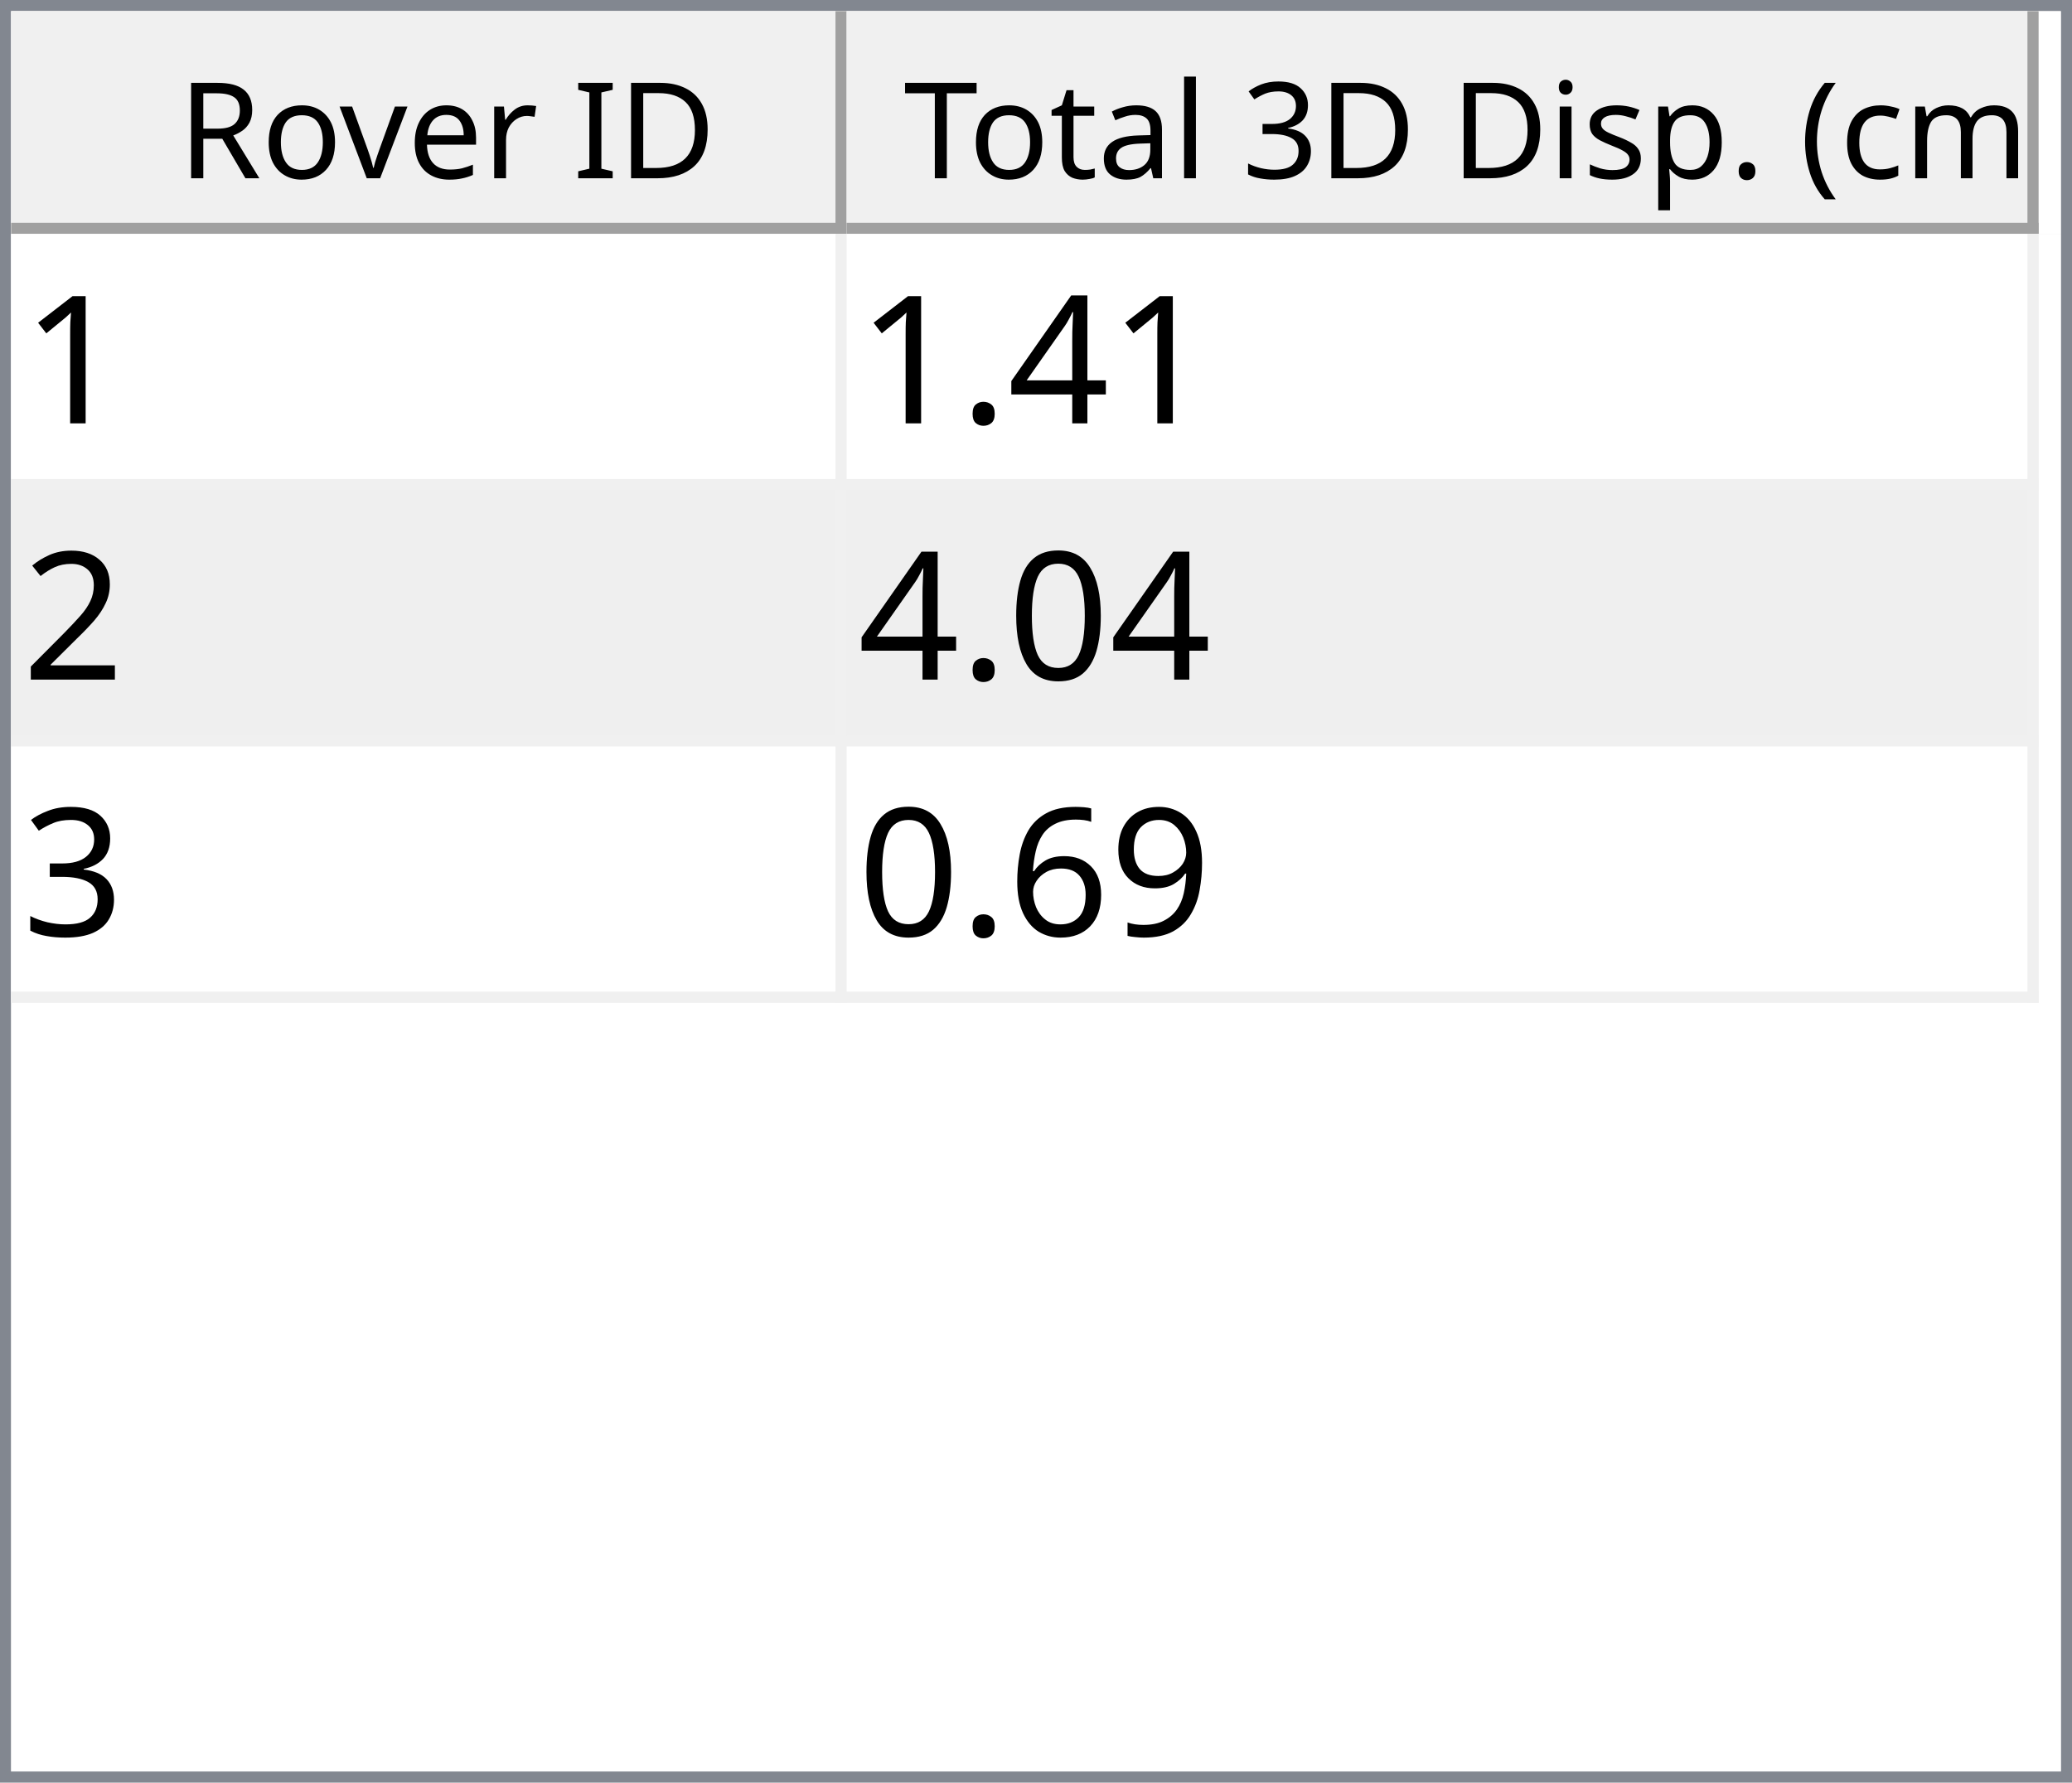
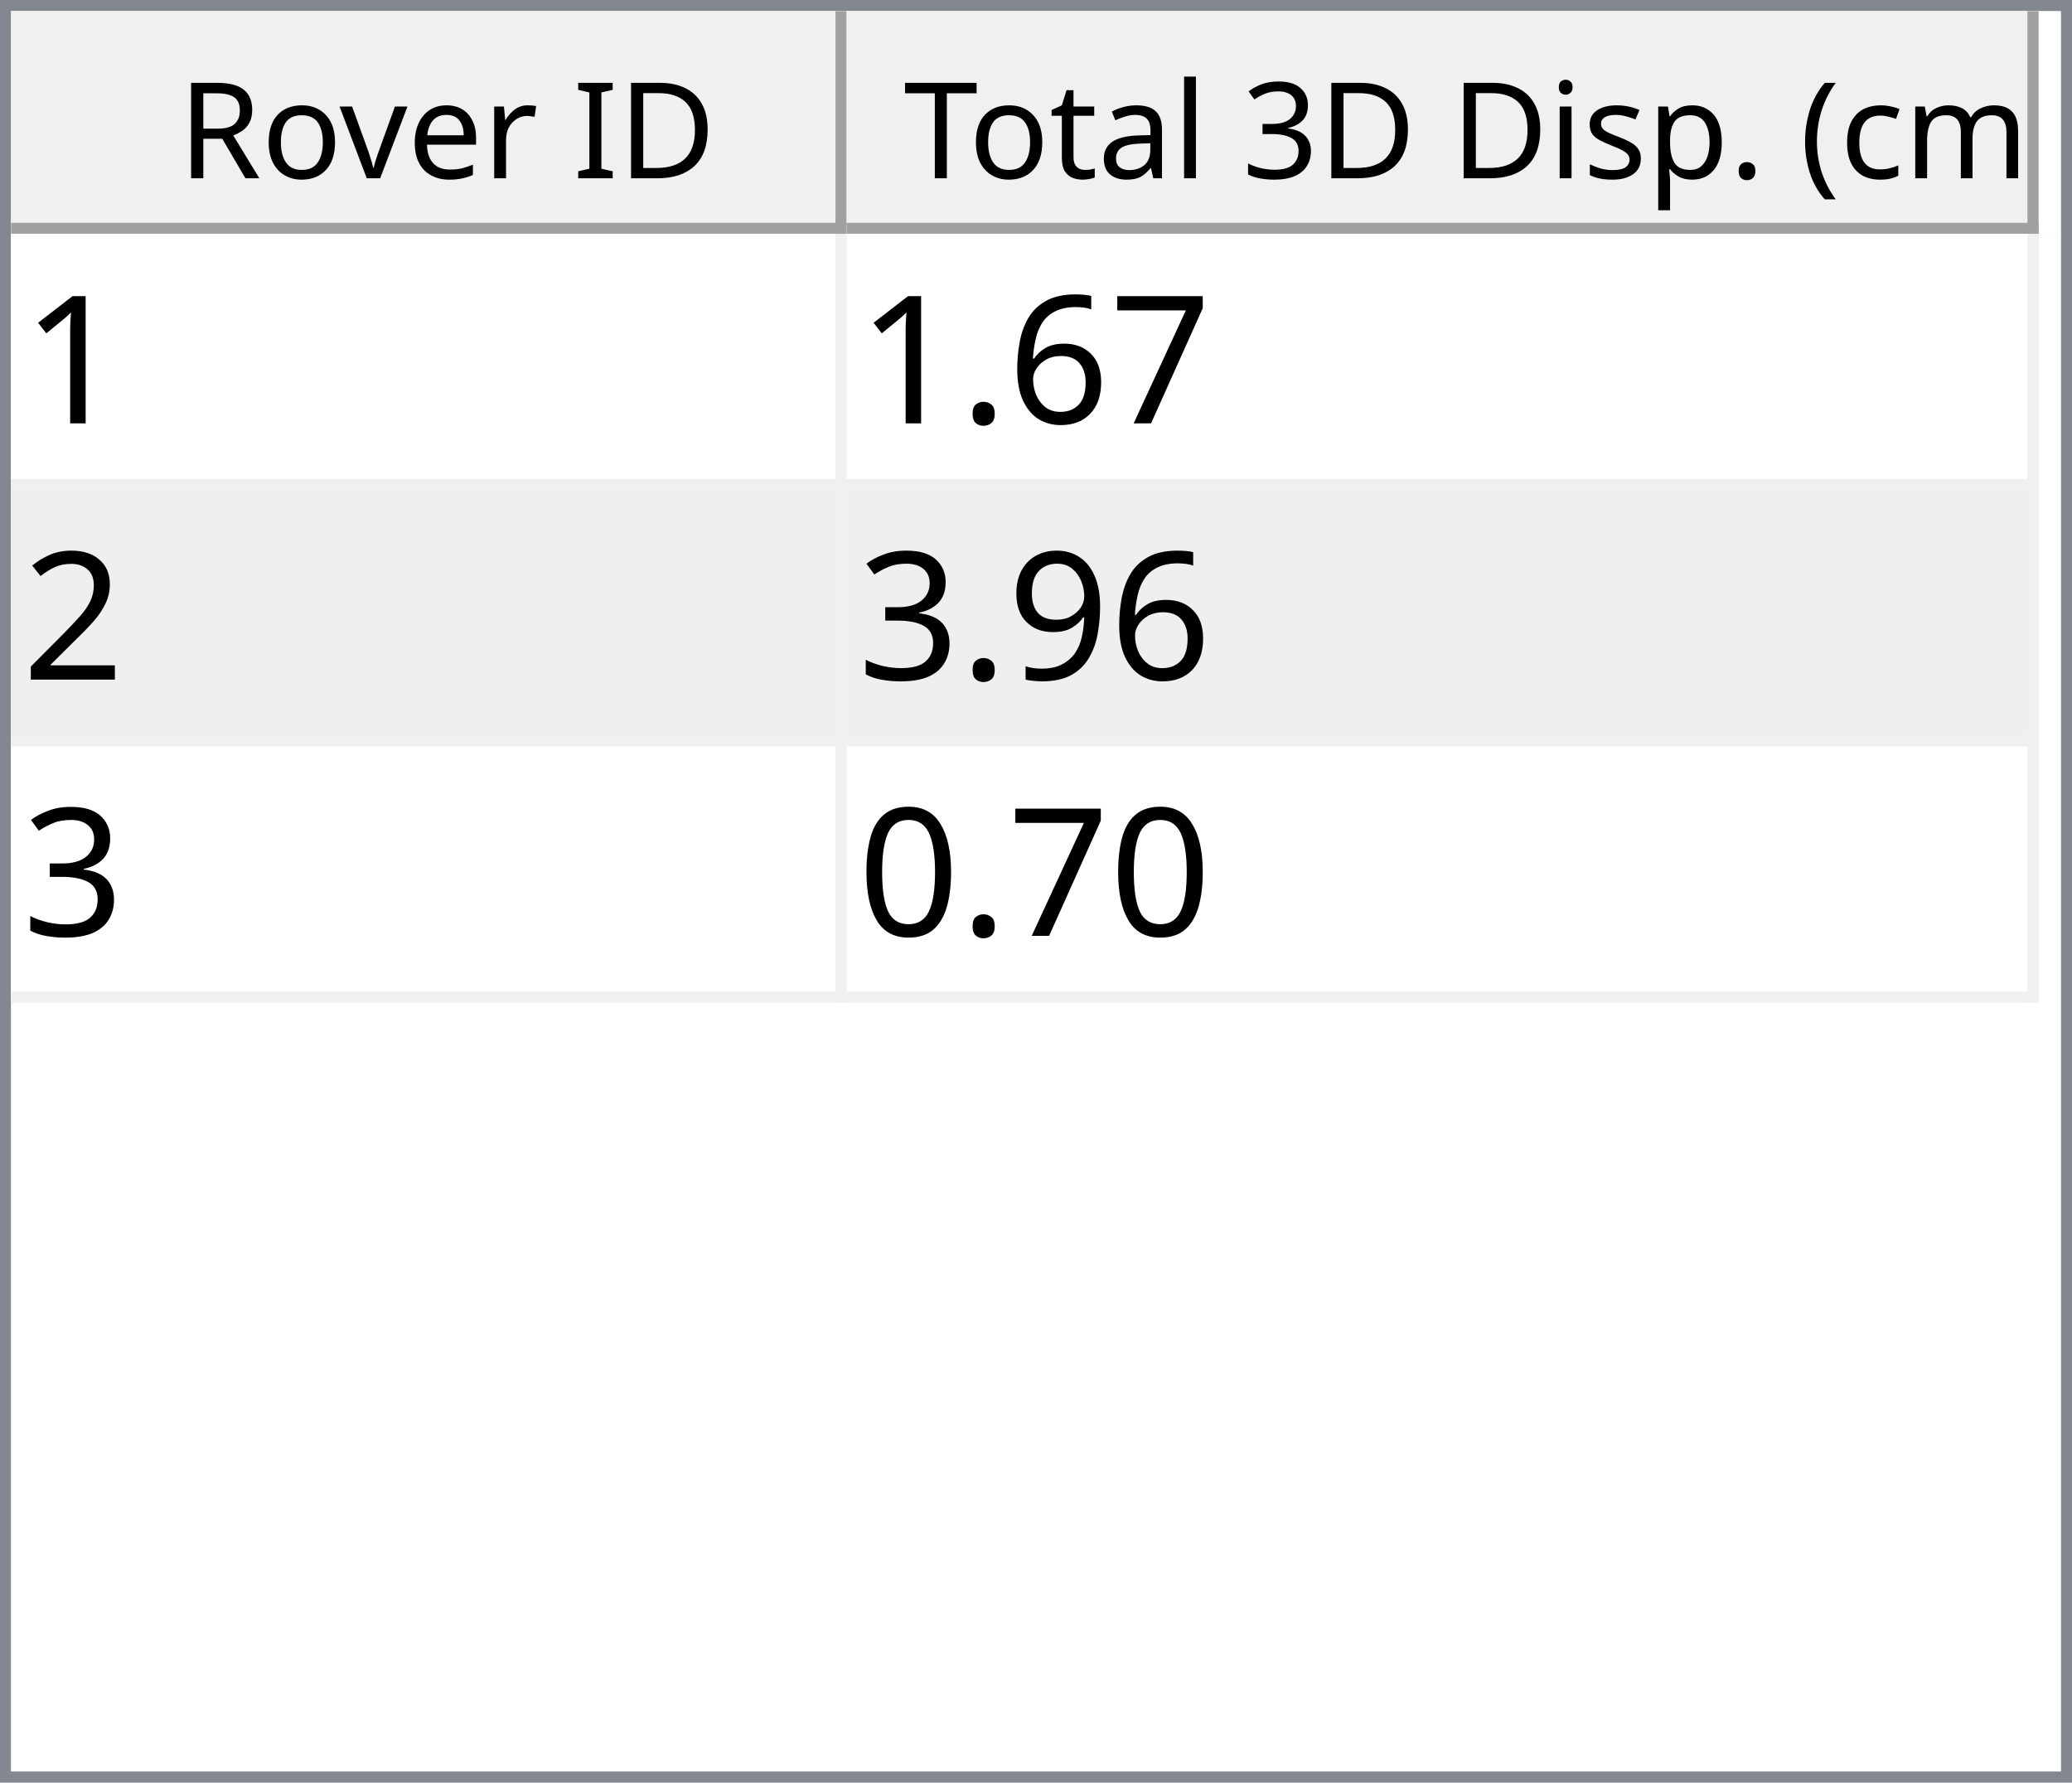
<svg xmlns="http://www.w3.org/2000/svg" style="fill-opacity:1; color-rendering:auto; color-interpolation:auto; text-rendering:auto; stroke:black; stroke-linecap:square; stroke-miterlimit:10; shape-rendering:auto; stroke-opacity:1; fill:black; stroke-dasharray:none; font-weight:normal; stroke-width:1; font-family:'Dialog'; font-style:normal; stroke-linejoin:miter; font-size:12px; stroke-dashoffset:0; image-rendering:auto;" width="186" height="160">
  <defs id="genericDefs" />
  <g>
    <defs id="defs1">
      <clipPath clipPathUnits="userSpaceOnUse" id="clipPath1">
        <path d="M0 0 L186 0 L186 160 L0 160 L0 0 Z" />
      </clipPath>
      <clipPath clipPathUnits="userSpaceOnUse" id="clipPath2">
        <path d="M0 0 L0 160 L186 160 L186 0 Z" />
      </clipPath>
      <clipPath clipPathUnits="userSpaceOnUse" id="clipPath3">
        <path d="M0 0 L0 20 L184 20 L184 0 Z" />
      </clipPath>
      <clipPath clipPathUnits="userSpaceOnUse" id="clipPath4">
        <path d="M0 0 L0 20 L75 20 L75 0 Z" />
      </clipPath>
      <clipPath clipPathUnits="userSpaceOnUse" id="clipPath5">
        <path d="M1 1 L1 19 L74 19 L74 1 Z" />
      </clipPath>
      <clipPath clipPathUnits="userSpaceOnUse" id="clipPath6">
        <path d="M0 0 L0 18 L73 18 L73 0 Z" />
      </clipPath>
      <clipPath clipPathUnits="userSpaceOnUse" id="clipPath7">
        <path d="M-0.5 -0.5 L-0.5 19.5 L74.5 19.5 L74.5 -0.5 Z" />
      </clipPath>
      <clipPath clipPathUnits="userSpaceOnUse" id="clipPath8">
        <path d="M0 0 L0 20 L107 20 L107 0 Z" />
      </clipPath>
      <clipPath clipPathUnits="userSpaceOnUse" id="clipPath9">
        <path d="M1 1 L1 19 L106 19 L106 1 Z" />
      </clipPath>
      <clipPath clipPathUnits="userSpaceOnUse" id="clipPath10">
        <path d="M0 0 L0 18 L105 18 L105 0 Z" />
      </clipPath>
      <clipPath clipPathUnits="userSpaceOnUse" id="clipPath11">
        <path d="M-0.5 -0.5 L-0.5 19.5 L106.5 19.5 L106.5 -0.5 Z" />
      </clipPath>
      <clipPath clipPathUnits="userSpaceOnUse" id="clipPath12">
        <path d="M0 0 L0 138 L184 138 L184 0 Z" />
      </clipPath>
      <clipPath clipPathUnits="userSpaceOnUse" id="clipPath13">
        <path d="M0 0 L0 69 L182 69 L182 0 Z" />
      </clipPath>
      <clipPath clipPathUnits="userSpaceOnUse" id="clipPath14">
        <path d="M-0.5 -0.5 L-0.5 68.5 L181.5 68.5 L181.5 -0.5 Z" />
      </clipPath>
      <clipPath clipPathUnits="userSpaceOnUse" id="clipPath15">
        <path d="M0 0 L0 22 L74 22 L74 0 Z" />
      </clipPath>
      <clipPath clipPathUnits="userSpaceOnUse" id="clipPath16">
        <path d="M0 0 L0 22 L106 22 L106 0 Z" />
      </clipPath>
      <font horiz-adv-x="64.551" id="font1">
        <font-face ascent="107.91" descent="25.098" units-per-em="100" style="font-style:normal; font-family:Segoe UI; font-weight:normal;" />
        <missing-glyph horiz-adv-x="64.551" d="M8.109 0 L8.109 68.266 L56.453 68.266 L56.453 0 L8.109 0 ZM15.328 7.234 L49.219 7.234 L49.219 61.031 L15.328 61.031 L15.328 7.234 Z" />
        <glyph unicode="D" horiz-adv-x="70.117" d="M9.188 0 L9.188 70.016 L28.516 70.016 Q65.531 70.016 65.531 35.891 Q65.531 19.672 55.25 9.836 Q44.969 0 27.734 0 L9.188 0 ZM17.391 62.594 L17.391 7.422 L27.828 7.422 Q41.609 7.422 49.273 14.797 Q56.938 22.172 56.938 35.688 Q56.938 62.594 28.328 62.594 L17.391 62.594 Z" />
        <glyph unicode="I" horiz-adv-x="26.611" d="M17.391 0 L9.188 0 L9.188 70.016 L17.391 70.016 L17.391 0 Z" />
        <glyph unicode=" " horiz-adv-x="27.393" d="" />
        <glyph unicode="r" horiz-adv-x="34.766" d="M34.188 41.891 Q32.078 43.5 28.125 43.5 Q23 43.5 19.555 38.672 Q16.109 33.844 16.109 25.484 L16.109 0 L8.109 0 L8.109 50 L16.109 50 L16.109 39.703 L16.312 39.703 Q18.016 44.969 21.531 47.922 Q25.047 50.875 29.391 50.875 Q32.516 50.875 34.188 50.203 L34.188 41.891 Z" />
        <glyph unicode="e" horiz-adv-x="52.295" d="M48.297 23 L12.984 23 Q13.188 14.656 17.484 10.109 Q21.781 5.562 29.297 5.562 Q37.75 5.562 44.828 11.141 L44.828 3.609 Q38.234 -1.172 27.391 -1.172 Q16.797 -1.172 10.742 5.641 Q4.688 12.453 4.688 24.812 Q4.688 36.469 11.305 43.82 Q17.922 51.172 27.734 51.172 Q37.547 51.172 42.922 44.828 Q48.297 38.484 48.297 27.203 L48.297 23 ZM40.094 29.781 Q40.047 36.719 36.75 40.578 Q33.453 44.438 27.594 44.438 Q21.922 44.438 17.969 40.383 Q14.016 36.328 13.094 29.781 L40.094 29.781 Z" />
        <glyph unicode="v" horiz-adv-x="47.9" d="M47.406 50 L27.484 0 L19.625 0 L0.688 50 L9.469 50 L22.172 13.672 Q23.578 9.672 23.922 6.688 L24.125 6.688 Q24.609 10.453 25.688 13.484 L38.969 50 L47.406 50 Z" />
        <glyph unicode="o" horiz-adv-x="58.594" d="M29 -1.172 Q17.922 -1.172 11.305 5.836 Q4.688 12.844 4.688 24.422 Q4.688 37.016 11.57 44.094 Q18.453 51.172 30.172 51.172 Q41.359 51.172 47.633 44.289 Q53.906 37.406 53.906 25.203 Q53.906 13.234 47.141 6.031 Q40.375 -1.172 29 -1.172 ZM29.594 44.438 Q21.875 44.438 17.383 39.188 Q12.891 33.938 12.891 24.703 Q12.891 15.828 17.43 10.695 Q21.969 5.562 29.594 5.562 Q37.359 5.562 41.531 10.594 Q45.703 15.625 45.703 24.906 Q45.703 34.281 41.531 39.359 Q37.359 44.438 29.594 44.438 Z" />
        <glyph unicode="R" horiz-adv-x="59.814" d="M59.375 0 L49.609 0 L37.891 19.625 Q36.281 22.359 34.766 24.289 Q33.25 26.219 31.664 27.438 Q30.078 28.656 28.25 29.219 Q26.422 29.781 24.125 29.781 L17.391 29.781 L17.391 0 L9.188 0 L9.188 70.016 L30.078 70.016 Q34.672 70.016 38.555 68.867 Q42.438 67.719 45.289 65.375 Q48.141 63.031 49.758 59.547 Q51.375 56.062 51.375 51.375 Q51.375 47.703 50.273 44.656 Q49.172 41.609 47.148 39.211 Q45.125 36.812 42.266 35.133 Q39.406 33.453 35.844 32.516 L35.844 32.328 Q37.594 31.547 38.891 30.547 Q40.188 29.547 41.359 28.18 Q42.531 26.812 43.68 25.078 Q44.828 23.344 46.234 21.047 L59.375 0 ZM17.391 62.594 L17.391 37.203 L28.516 37.203 Q31.594 37.203 34.203 38.133 Q36.812 39.062 38.719 40.797 Q40.625 42.531 41.703 45.047 Q42.781 47.562 42.781 50.688 Q42.781 56.297 39.141 59.445 Q35.5 62.594 28.609 62.594 L17.391 62.594 Z" />
        <glyph unicode=")" horiz-adv-x="30.176" d="M8.297 -15.922 L1.172 -15.922 Q16.406 2.344 16.406 26.812 Q16.406 51.469 1.078 70.016 L8.297 70.016 Q23.531 52.156 23.531 26.703 Q23.531 1.375 8.297 -15.922 Z" />
        <glyph unicode="m" horiz-adv-x="86.133" d="M79.109 0 L71.094 0 L71.094 28.719 Q71.094 37.016 68.531 40.727 Q65.969 44.438 59.906 44.438 Q54.781 44.438 51.195 39.75 Q47.609 35.062 47.609 28.516 L47.609 0 L39.594 0 L39.594 29.688 Q39.594 44.438 28.219 44.438 Q22.953 44.438 19.531 40.016 Q16.109 35.594 16.109 28.516 L16.109 0 L8.109 0 L8.109 50 L16.109 50 L16.109 42.094 L16.312 42.094 Q21.625 51.172 31.844 51.172 Q36.969 51.172 40.773 48.312 Q44.578 45.453 46 40.828 Q51.562 51.172 62.594 51.172 Q79.109 51.172 79.109 30.812 L79.109 0 Z" />
        <glyph unicode="c" horiz-adv-x="46.191" d="M42.188 2.297 Q36.422 -1.172 28.516 -1.172 Q17.828 -1.172 11.258 5.789 Q4.688 12.75 4.688 23.828 Q4.688 36.188 11.766 43.68 Q18.844 51.172 30.672 51.172 Q37.25 51.172 42.281 48.734 L42.281 40.531 Q36.719 44.438 30.375 44.438 Q22.703 44.438 17.797 38.945 Q12.891 33.453 12.891 24.516 Q12.891 15.719 17.508 10.641 Q22.125 5.562 29.891 5.562 Q36.422 5.562 42.188 9.906 L42.188 2.297 Z" />
        <glyph unicode="(" horiz-adv-x="30.176" d="M29.109 -15.922 L21.969 -15.922 Q6.844 1.375 6.844 26.703 Q6.844 52.156 21.969 70.016 L29.203 70.016 Q13.875 51.469 13.875 26.812 Q13.875 2.344 29.109 -15.922 Z" />
        <glyph unicode="." horiz-adv-x="21.68" d="M10.891 -1.078 Q8.641 -1.078 7.055 0.539 Q5.469 2.156 5.469 4.391 Q5.469 6.641 7.055 8.273 Q8.641 9.906 10.891 9.906 Q13.188 9.906 14.797 8.273 Q16.406 6.641 16.406 4.391 Q16.406 2.156 14.797 0.539 Q13.188 -1.078 10.891 -1.078 Z" />
        <glyph unicode="p" horiz-adv-x="58.789" d="M16.312 7.234 L16.109 7.234 L16.109 -23 L8.109 -23 L8.109 50 L16.109 50 L16.109 41.219 L16.312 41.219 Q22.219 51.172 33.594 51.172 Q43.266 51.172 48.688 44.461 Q54.109 37.75 54.109 26.469 Q54.109 13.922 48 6.375 Q41.891 -1.172 31.297 -1.172 Q21.578 -1.172 16.312 7.234 ZM16.109 27.391 L16.109 20.406 Q16.109 14.203 20.141 9.883 Q24.172 5.562 30.375 5.562 Q37.641 5.562 41.773 11.133 Q45.906 16.703 45.906 26.609 Q45.906 34.969 42.047 39.703 Q38.188 44.438 31.594 44.438 Q24.609 44.438 20.359 39.578 Q16.109 34.719 16.109 27.391 Z" />
        <glyph unicode="s" horiz-adv-x="42.432" d="M5.078 1.812 L5.078 10.406 Q11.625 5.562 19.484 5.562 Q30.031 5.562 30.031 12.594 Q30.031 14.594 29.125 15.992 Q28.219 17.391 26.68 18.461 Q25.141 19.531 23.07 20.383 Q21 21.234 18.609 22.172 Q15.281 23.484 12.766 24.828 Q10.25 26.172 8.57 27.859 Q6.891 29.547 6.031 31.695 Q5.172 33.844 5.172 36.719 Q5.172 40.234 6.789 42.945 Q8.406 45.656 11.086 47.484 Q13.766 49.312 17.211 50.242 Q20.656 51.172 24.312 51.172 Q30.812 51.172 35.938 48.922 L35.938 40.828 Q30.422 44.438 23.25 44.438 Q21 44.438 19.195 43.922 Q17.391 43.406 16.094 42.477 Q14.797 41.547 14.086 40.258 Q13.375 38.969 13.375 37.406 Q13.375 35.453 14.086 34.133 Q14.797 32.812 16.164 31.789 Q17.531 30.766 19.484 29.938 Q21.438 29.109 23.922 28.125 Q27.25 26.859 29.883 25.516 Q32.516 24.172 34.375 22.484 Q36.234 20.797 37.234 18.602 Q38.234 16.406 38.234 13.375 Q38.234 9.672 36.602 6.938 Q34.969 4.203 32.234 2.398 Q29.5 0.594 25.93 -0.289 Q22.359 -1.172 18.453 -1.172 Q10.75 -1.172 5.078 1.812 Z" />
        <glyph unicode="i" horiz-adv-x="24.219" d="M12.203 62.703 Q10.062 62.703 8.547 64.164 Q7.031 65.625 7.031 67.875 Q7.031 70.125 8.547 71.609 Q10.062 73.094 12.203 73.094 Q14.406 73.094 15.945 71.609 Q17.484 70.125 17.484 67.875 Q17.484 65.719 15.945 64.211 Q14.406 62.703 12.203 62.703 ZM16.109 0 L8.109 0 L8.109 50 L16.109 50 L16.109 0 Z" />
        <glyph unicode="3" horiz-adv-x="53.906" d="M46.531 19.828 Q46.531 15.094 44.75 11.211 Q42.969 7.328 39.719 4.57 Q36.469 1.812 31.93 0.297 Q27.391 -1.219 21.922 -1.219 Q11.922 -1.219 6 2.594 L6 11.188 Q13.094 5.609 22.219 5.609 Q25.875 5.609 28.828 6.539 Q31.781 7.469 33.906 9.227 Q36.031 10.984 37.18 13.477 Q38.328 15.969 38.328 19.094 Q38.328 32.812 18.797 32.812 L12.984 32.812 L12.984 39.594 L18.5 39.594 Q35.797 39.594 35.797 52.484 Q35.797 64.406 22.609 64.406 Q15.188 64.406 8.688 59.422 L8.688 67.188 Q15.375 71.188 24.609 71.188 Q29 71.188 32.57 69.969 Q36.141 68.75 38.68 66.555 Q41.219 64.359 42.609 61.281 Q44 58.203 44 54.5 Q44 40.672 30.031 36.719 L30.031 36.531 Q33.594 36.141 36.625 34.797 Q39.656 33.453 41.852 31.305 Q44.047 29.156 45.289 26.25 Q46.531 23.344 46.531 19.828 Z" />
        <glyph unicode="l" horiz-adv-x="24.219" d="M16.109 0 L8.109 0 L8.109 74.031 L16.109 74.031 L16.109 0 Z" />
        <glyph unicode="a" horiz-adv-x="50.879" d="M43.891 0 L35.891 0 L35.891 7.812 L35.688 7.812 Q30.469 -1.172 20.312 -1.172 Q12.844 -1.172 8.617 2.781 Q4.391 6.734 4.391 13.281 Q4.391 27.297 20.906 29.594 L35.891 31.688 Q35.891 44.438 25.594 44.438 Q16.547 44.438 9.281 38.281 L9.281 46.484 Q16.656 51.172 26.266 51.172 Q43.891 51.172 43.891 32.516 L43.891 0 ZM35.891 25.297 L23.828 23.641 Q18.266 22.859 15.43 20.875 Q12.594 18.891 12.594 13.875 Q12.594 10.203 15.211 7.883 Q17.828 5.562 22.172 5.562 Q28.125 5.562 32.008 9.742 Q35.891 13.922 35.891 20.312 L35.891 25.297 Z" />
        <glyph unicode="t" horiz-adv-x="33.887" d="M31.297 0.484 Q28.469 -1.078 23.828 -1.078 Q10.688 -1.078 10.688 13.578 L10.688 43.172 L2.094 43.172 L2.094 50 L10.688 50 L10.688 62.203 L18.703 64.797 L18.703 50 L31.297 50 L31.297 43.172 L18.703 43.172 L18.703 14.984 Q18.703 9.969 20.414 7.82 Q22.125 5.672 26.078 5.672 Q29.109 5.672 31.297 7.328 L31.297 0.484 Z" />
        <glyph unicode="T" horiz-adv-x="52.393" d="M50.594 62.594 L30.375 62.594 L30.375 0 L22.172 0 L22.172 62.594 L2 62.594 L2 70.016 L50.594 70.016 L50.594 62.594 Z" />
      </font>
      <font horiz-adv-x="75.0" id="font2">
        <font-face ascent="100.537" descent="21.973" units-per-em="100" style="font-style:normal; font-family:sans-serif; font-weight:normal;" />
        <missing-glyph horiz-adv-x="75.0" d="M12.5 0 L12.5 62.5 L62.5 62.5 L62.5 0 L12.5 0 ZM14.062 1.562 L60.938 1.562 L60.938 60.938 L14.062 60.938 L14.062 1.562 Z" />
        <glyph unicode="1" horiz-adv-x="55.615" d="M37.25 0 L28.469 0 L28.469 56 Q25.297 52.984 20.141 49.953 Q14.984 46.922 10.891 45.406 L10.891 53.906 Q18.266 57.375 23.781 62.305 Q29.297 67.234 31.594 71.875 L37.25 71.875 L37.25 0 Z" />
-         <glyph unicode="4" horiz-adv-x="55.615" d="M32.328 0 L32.328 17.141 L1.266 17.141 L1.266 25.203 L33.938 71.578 L41.109 71.578 L41.109 25.203 L50.781 25.203 L50.781 17.141 L41.109 17.141 L41.109 0 L32.328 0 ZM32.328 25.203 L32.328 57.469 L9.906 25.203 L32.328 25.203 Z" />
+         <glyph unicode="7" horiz-adv-x="55.615" d="M4.734 62.203 L4.734 70.656 L51.078 70.656 L51.078 63.812 Q44.234 56.547 37.523 44.484 Q30.812 32.422 27.156 19.672 Q24.516 10.688 23.781 0 L14.75 0 Q14.891 8.453 18.062 20.414 Q21.234 32.375 27.172 43.484 Q33.109 54.594 39.797 62.203 L4.734 62.203 Z" />
+         <glyph unicode="6" horiz-adv-x="55.615" d="M49.75 54.047 L41.016 53.375 Q39.844 58.547 37.703 60.891 Q34.125 64.656 28.906 64.656 Q24.703 64.656 21.531 62.312 Q17.391 59.281 14.992 53.469 Q12.594 47.656 12.5 36.922 Q15.672 41.75 20.266 44.094 Q24.859 46.438 29.891 46.438 Q38.672 46.438 44.852 39.969 Q51.031 33.5 51.031 23.25 Q51.031 16.5 48.125 10.719 Q45.219 4.938 40.141 1.859 Q35.062 -1.219 28.609 -1.219 Q17.625 -1.219 10.695 6.859 Q3.766 14.938 3.766 33.5 Q3.766 54.25 11.422 63.672 Q18.109 71.875 29.438 71.875 Q37.891 71.875 43.289 67.141 Q48.688 62.406 49.75 54.047 ZM13.875 23.188 Q13.875 18.656 15.797 14.508 Q17.719 10.359 21.188 8.18 Q24.656 6 28.469 6 Q34.031 6 38.039 10.492 Q42.047 14.984 42.047 22.703 Q42.047 30.125 38.086 34.398 Q34.125 38.672 28.125 38.672 Q22.172 38.672 18.023 34.398 Q13.875 30.125 13.875 23.188 Z" />
        <glyph unicode="." horiz-adv-x="27.783" d="M9.078 0 L9.078 10.016 L19.094 10.016 L19.094 0 L9.078 0 Z" />
        <glyph unicode="2" horiz-adv-x="55.615" d="M50.344 8.453 L50.344 0 L3.031 0 Q2.938 3.172 4.047 6.109 Q5.859 10.938 9.836 15.625 Q13.812 20.312 21.344 26.469 Q33.016 36.031 37.117 41.625 Q41.219 47.219 41.219 52.203 Q41.219 57.422 37.477 61.008 Q33.734 64.594 27.734 64.594 Q21.391 64.594 17.578 60.789 Q13.766 56.984 13.719 50.25 L4.688 51.172 Q5.609 61.281 11.664 66.578 Q17.719 71.875 27.938 71.875 Q38.234 71.875 44.242 66.164 Q50.25 60.453 50.25 52 Q50.25 47.703 48.492 43.555 Q46.734 39.406 42.656 34.812 Q38.578 30.219 29.109 22.219 Q21.188 15.578 18.945 13.211 Q16.703 10.844 15.234 8.453 L50.344 8.453 Z" />
+         <glyph unicode="9" horiz-adv-x="55.615" d="M5.469 16.547 L13.922 17.328 Q14.984 11.375 18.016 8.688 Q21.047 6 25.781 6 Q29.828 6 32.883 7.859 Q35.938 9.719 37.891 12.82 Q39.844 15.922 41.164 21.195 Q42.484 26.469 42.484 31.938 Q42.484 32.516 42.438 33.688 Q39.797 29.5 35.234 26.883 Q30.672 24.266 25.344 24.266 Q16.453 24.266 10.305 30.711 Q4.156 37.156 4.156 47.703 Q4.156 58.594 10.578 65.234 Q17 71.875 26.656 71.875 Q33.641 71.875 39.43 68.117 Q45.219 64.359 48.219 57.398 Q51.219 50.438 51.219 37.25 Q51.219 23.531 48.242 15.406 Q45.266 7.281 39.383 3.031 Q33.5 -1.219 25.594 -1.219 Q17.188 -1.219 11.867 3.445 Q6.547 8.109 5.469 16.547 ZM41.453 48.141 Q41.453 55.719 37.43 60.156 Q33.406 64.594 27.734 64.594 Q21.875 64.594 17.531 59.812 Q13.188 55.031 13.188 47.406 Q13.188 40.578 17.312 36.305 Q21.438 32.031 27.484 32.031 Q33.594 32.031 37.523 36.305 Q41.453 40.578 41.453 48.141 Z" />
+         <glyph unicode="3" horiz-adv-x="55.615" d="M4.203 18.891 L12.984 20.062 Q14.5 12.594 18.141 9.297 Q21.781 6 27 6 Q33.203 6 37.477 10.297 Q41.75 14.594 41.75 20.953 Q41.75 27 37.797 30.93 Q33.844 34.859 27.734 34.859 Q25.25 34.859 21.531 33.891 L22.516 41.609 Q23.391 41.5 23.922 41.5 Q29.547 41.5 34.039 44.43 Q38.531 47.359 38.531 53.469 Q38.531 58.297 35.258 61.477 Q31.984 64.656 26.812 64.656 Q21.688 64.656 18.266 61.43 Q14.844 58.203 13.875 51.766 L5.078 53.328 Q6.688 62.156 12.398 67.016 Q18.109 71.875 26.609 71.875 Q32.469 71.875 37.398 69.359 Q42.328 66.844 44.945 62.5 Q47.562 58.156 47.562 53.266 Q47.562 48.641 45.07 44.828 Q42.578 41.016 37.703 38.766 Q44.047 37.312 47.562 32.695 Q51.078 28.078 51.078 21.141 Q51.078 11.766 44.242 5.25 Q37.406 -1.266 26.953 -1.266 Q17.531 -1.266 11.305 4.352 Q5.078 9.969 4.203 18.891 Z" />
        <glyph unicode="0" horiz-adv-x="55.615" d="M4.156 35.297 Q4.156 48 6.766 55.742 Q9.375 63.484 14.523 67.68 Q19.672 71.875 27.484 71.875 Q33.25 71.875 37.594 69.555 Q41.938 67.234 44.773 62.867 Q47.609 58.5 49.219 52.227 Q50.828 45.953 50.828 35.297 Q50.828 22.703 48.242 14.969 Q45.656 7.234 40.508 3.008 Q35.359 -1.219 27.484 -1.219 Q17.141 -1.219 11.234 6.203 Q4.156 15.141 4.156 35.297 ZM13.188 35.297 Q13.188 17.672 17.312 11.836 Q21.438 6 27.484 6 Q33.547 6 37.672 11.859 Q41.797 17.719 41.797 35.297 Q41.797 52.984 37.672 58.789 Q33.547 64.594 27.391 64.594 Q21.344 64.594 17.719 59.469 Q13.188 52.938 13.188 35.297 Z" />
-         <glyph unicode="3" horiz-adv-x="55.615" d="M4.203 18.891 L12.984 20.062 Q14.5 12.594 18.141 9.297 Q21.781 6 27 6 Q33.203 6 37.477 10.297 Q41.75 14.594 41.75 20.953 Q41.75 27 37.797 30.93 Q33.844 34.859 27.734 34.859 Q25.25 34.859 21.531 33.891 L22.516 41.609 Q23.391 41.5 23.922 41.5 Q29.547 41.5 34.039 44.43 Q38.531 47.359 38.531 53.469 Q38.531 58.297 35.258 61.477 Q31.984 64.656 26.812 64.656 Q21.688 64.656 18.266 61.43 Q14.844 58.203 13.875 51.766 L5.078 53.328 Q6.688 62.156 12.398 67.016 Q18.109 71.875 26.609 71.875 Q32.469 71.875 37.398 69.359 Q42.328 66.844 44.945 62.5 Q47.562 58.156 47.562 53.266 Q47.562 48.641 45.07 44.828 Q42.578 41.016 37.703 38.766 Q44.047 37.312 47.562 32.695 Q51.078 28.078 51.078 21.141 Q51.078 11.766 44.242 5.25 Q37.406 -1.266 26.953 -1.266 Q17.531 -1.266 11.305 4.352 Q5.078 9.969 4.203 18.891 Z" />
-         <glyph unicode="9" horiz-adv-x="55.615" d="M5.469 16.547 L13.922 17.328 Q14.984 11.375 18.016 8.688 Q21.047 6 25.781 6 Q29.828 6 32.883 7.859 Q35.938 9.719 37.891 12.82 Q39.844 15.922 41.164 21.195 Q42.484 26.469 42.484 31.938 Q42.484 32.516 42.438 33.688 Q39.797 29.5 35.234 26.883 Q30.672 24.266 25.344 24.266 Q16.453 24.266 10.305 30.711 Q4.156 37.156 4.156 47.703 Q4.156 58.594 10.578 65.234 Q17 71.875 26.656 71.875 Q33.641 71.875 39.43 68.117 Q45.219 64.359 48.219 57.398 Q51.219 50.438 51.219 37.25 Q51.219 23.531 48.242 15.406 Q45.266 7.281 39.383 3.031 Q33.5 -1.219 25.594 -1.219 Q17.188 -1.219 11.867 3.445 Q6.547 8.109 5.469 16.547 ZM41.453 48.141 Q41.453 55.719 37.43 60.156 Q33.406 64.594 27.734 64.594 Q21.875 64.594 17.531 59.812 Q13.188 55.031 13.188 47.406 Q13.188 40.578 17.312 36.305 Q21.438 32.031 27.484 32.031 Q33.594 32.031 37.523 36.305 Q41.453 40.578 41.453 48.141 Z" />
-         <glyph unicode="6" horiz-adv-x="55.615" d="M49.75 54.047 L41.016 53.375 Q39.844 58.547 37.703 60.891 Q34.125 64.656 28.906 64.656 Q24.703 64.656 21.531 62.312 Q17.391 59.281 14.992 53.469 Q12.594 47.656 12.5 36.922 Q15.672 41.75 20.266 44.094 Q24.859 46.438 29.891 46.438 Q38.672 46.438 44.852 39.969 Q51.031 33.5 51.031 23.25 Q51.031 16.5 48.125 10.719 Q45.219 4.938 40.141 1.859 Q35.062 -1.219 28.609 -1.219 Q17.625 -1.219 10.695 6.859 Q3.766 14.938 3.766 33.5 Q3.766 54.25 11.422 63.672 Q18.109 71.875 29.438 71.875 Q37.891 71.875 43.289 67.141 Q48.688 62.406 49.75 54.047 ZM13.875 23.188 Q13.875 18.656 15.797 14.508 Q17.719 10.359 21.188 8.18 Q24.656 6 28.469 6 Q34.031 6 38.039 10.492 Q42.047 14.984 42.047 22.703 Q42.047 30.125 38.086 34.398 Q34.125 38.672 28.125 38.672 Q22.172 38.672 18.023 34.398 Q13.875 30.125 13.875 23.188 Z" />
      </font>
    </defs>
    <g style="fill:white; stroke:white;">
      <rect x="0" y="0" width="186" style="clip-path:url(#clipPath1); stroke:none;" height="160" />
    </g>
    <g style="fill:white; text-rendering:optimizeSpeed; color-rendering:optimizeSpeed; image-rendering:optimizeSpeed; shape-rendering:crispEdges; stroke:white; color-interpolation:sRGB;">
      <rect x="0" width="186" height="160" y="0" style="stroke:none;" />
      <path style="stroke:none;" d="M0 160 L186 160 L186 0 L0 0 Z" />
    </g>
    <g style="fill:rgb(240,240,240); font-family:'Segoe UI'; stroke:rgb(240,240,240);">
      <rect x="0" y="0" width="186" style="clip-path:url(#clipPath2); stroke:none;" height="160" />
    </g>
    <g style="fill:rgb(130,135,144); font-family:'Segoe UI'; stroke:rgb(130,135,144);">
      <path d="M0 0 L186 0 L186 160 L0 160 L0 0 ZM1 1 L185 1 L185 159 L1 159 L1 1 Z" style="fill-rule:evenodd; clip-path:url(#clipPath2); stroke:none;" />
    </g>
    <g style="fill:white; font-family:'Segoe UI'; stroke:white;" transform="translate(1,1)">
      <rect x="0" y="0" width="184" style="clip-path:url(#clipPath3); stroke:none;" height="20" />
    </g>
    <g style="fill:rgb(240,240,240); font-family:'Segoe UI'; stroke:rgb(240,240,240);" transform="translate(1,1)">
      <rect x="0" y="0" width="75" style="clip-path:url(#clipPath4); stroke:none;" height="20" />
    </g>
    <g style="font-family:'Segoe UI';" transform="translate(2,2)">
      <text x="14" xml:space="preserve" y="14" style="clip-path:url(#clipPath6); stroke:none;">Rover ID</text>
    </g>
    <g style="fill:rgb(160,160,160); font-family:'Segoe UI'; stroke:rgb(160,160,160); stroke-linejoin:bevel;" transform="translate(1.5,1.5)">
      <line x1="74" x2="74" y1="0" style="fill:none; clip-path:url(#clipPath7);" y2="19" />
    </g>
    <g style="fill:rgb(160,160,160); font-family:'Segoe UI'; stroke:rgb(160,160,160); stroke-linejoin:bevel;" transform="matrix(1,0,0,1,1,1) translate(0.5,0.5)">
      <line x1="0" x2="74" y1="19" style="fill:none; clip-path:url(#clipPath7);" y2="19" />
    </g>
    <g style="fill:rgb(240,240,240); font-family:'Segoe UI'; stroke:rgb(240,240,240);" transform="translate(76,1)">
      <rect x="0" y="0" width="107" style="clip-path:url(#clipPath8); stroke:none;" height="20" />
    </g>
    <g style="font-family:'Segoe UI';" transform="translate(77,2)">
      <text x="1" xml:space="preserve" y="14" style="clip-path:url(#clipPath10); stroke:none;"> Total 3D Disp. (cm)</text>
    </g>
    <g style="fill:rgb(160,160,160); font-family:'Segoe UI'; stroke:rgb(160,160,160); stroke-linejoin:bevel;" transform="translate(76.5,1.5)">
      <line x1="106" x2="106" y1="0" style="fill:none; clip-path:url(#clipPath11);" y2="19" />
    </g>
    <g style="fill:rgb(160,160,160); font-family:'Segoe UI'; stroke:rgb(160,160,160); stroke-linejoin:bevel;" transform="matrix(1,0,0,1,76,1) translate(0.5,0.5)">
      <line x1="0" x2="106" y1="19" style="fill:none; clip-path:url(#clipPath11);" y2="19" />
    </g>
    <g style="fill:white; font-family:'Segoe UI'; stroke:white;" transform="translate(1,21)">
      <rect x="0" y="0" width="184" style="clip-path:url(#clipPath12); stroke:none;" height="138" />
    </g>
    <g style="fill:rgb(240,240,240); font-size:16px; font-family:sans-serif; stroke:rgb(240,240,240);" transform="translate(1,21)">
      <rect x="0" y="0" width="182" style="clip-path:url(#clipPath13); stroke:none;" height="69" />
      <line transform="translate(0.5,0.5)" x1="0" x2="181" y1="22" style="clip-path:url(#clipPath14); fill:none; stroke-linejoin:bevel;" y2="22" />
    </g>
    <g transform="matrix(1,0,0,1,1,21) translate(0.5,0.5)" style="fill:rgb(240,240,240); font-size:16px; font-family:sans-serif; stroke:rgb(240,240,240); stroke-linejoin:bevel;">
      <line x1="0" x2="181" y1="45" style="fill:none; clip-path:url(#clipPath14);" y2="45" />
    </g>
    <g transform="matrix(1,0,0,1,1,21) translate(0.5,0.5)" style="fill:rgb(240,240,240); font-size:16px; font-family:sans-serif; stroke:rgb(240,240,240); stroke-linejoin:bevel;">
      <line x1="0" x2="181" y1="68" style="fill:none; clip-path:url(#clipPath14);" y2="68" />
    </g>
    <g transform="matrix(1,0,0,1,1,21) translate(0.5,0.5)" style="fill:rgb(240,240,240); font-size:16px; font-family:sans-serif; stroke:rgb(240,240,240); stroke-linejoin:bevel;">
      <line x1="74" x2="74" y1="0" style="fill:none; clip-path:url(#clipPath14);" y2="68" />
    </g>
    <g transform="matrix(1,0,0,1,1,21) translate(0.5,0.5)" style="fill:rgb(240,240,240); font-size:16px; font-family:sans-serif; stroke:rgb(240,240,240); stroke-linejoin:bevel;">
      <line x1="181" x2="181" y1="0" style="fill:none; clip-path:url(#clipPath14);" y2="68" />
    </g>
    <g style="fill:white; font-size:16px; font-family:sans-serif; stroke:white;" transform="matrix(1,0,0,1,1,21)">
      <rect x="0" y="0" width="74" style="clip-path:url(#clipPath15); stroke:none;" height="22" />
      <text x="1" y="17" style="fill:black; clip-path:url(#clipPath15); stroke:none;" xml:space="preserve">1</text>
    </g>
    <g style="fill:white; font-size:16px; font-family:sans-serif; stroke:white;" transform="matrix(1,0,0,1,1,21) translate(75,0)">
      <rect x="0" y="0" width="106" style="clip-path:url(#clipPath16); stroke:none;" height="22" />
-       <text x="1" y="17" style="fill:black; clip-path:url(#clipPath16); stroke:none;" xml:space="preserve">1.41</text>
+       <text x="1" y="17" style="fill:black; clip-path:url(#clipPath16); stroke:none;" xml:space="preserve">1.67</text>
    </g>
    <g style="fill:rgb(239,239,239); font-size:16px; font-family:sans-serif; stroke:rgb(239,239,239);" transform="matrix(1,0,0,1,1,21) translate(0,23)">
      <rect x="0" y="0" width="74" style="clip-path:url(#clipPath15); stroke:none;" height="22" />
      <text x="1" y="17" style="fill:black; clip-path:url(#clipPath15); stroke:none;" xml:space="preserve">2</text>
    </g>
    <g style="fill:rgb(239,239,239); font-size:16px; font-family:sans-serif; stroke:rgb(239,239,239);" transform="matrix(1,0,0,1,1,21) translate(75,23)">
      <rect x="0" y="0" width="106" style="clip-path:url(#clipPath16); stroke:none;" height="22" />
-       <text x="1" y="17" style="fill:black; clip-path:url(#clipPath16); stroke:none;" xml:space="preserve">4.04</text>
+       <text x="1" y="17" style="fill:black; clip-path:url(#clipPath16); stroke:none;" xml:space="preserve">3.96</text>
    </g>
    <g style="fill:white; font-size:16px; font-family:sans-serif; stroke:white;" transform="matrix(1,0,0,1,1,21) translate(0,46)">
      <rect x="0" y="0" width="74" style="clip-path:url(#clipPath15); stroke:none;" height="22" />
      <text x="1" y="17" style="fill:black; clip-path:url(#clipPath15); stroke:none;" xml:space="preserve">3</text>
    </g>
    <g style="fill:white; font-size:16px; font-family:sans-serif; stroke:white;" transform="matrix(1,0,0,1,1,21) translate(75,46)">
      <rect x="0" y="0" width="106" style="clip-path:url(#clipPath16); stroke:none;" height="22" />
-       <text x="1" y="17" style="fill:black; clip-path:url(#clipPath16); stroke:none;" xml:space="preserve">0.69</text>
+       <text x="1" y="17" style="fill:black; clip-path:url(#clipPath16); stroke:none;" xml:space="preserve">0.70</text>
    </g>
  </g>
</svg>
